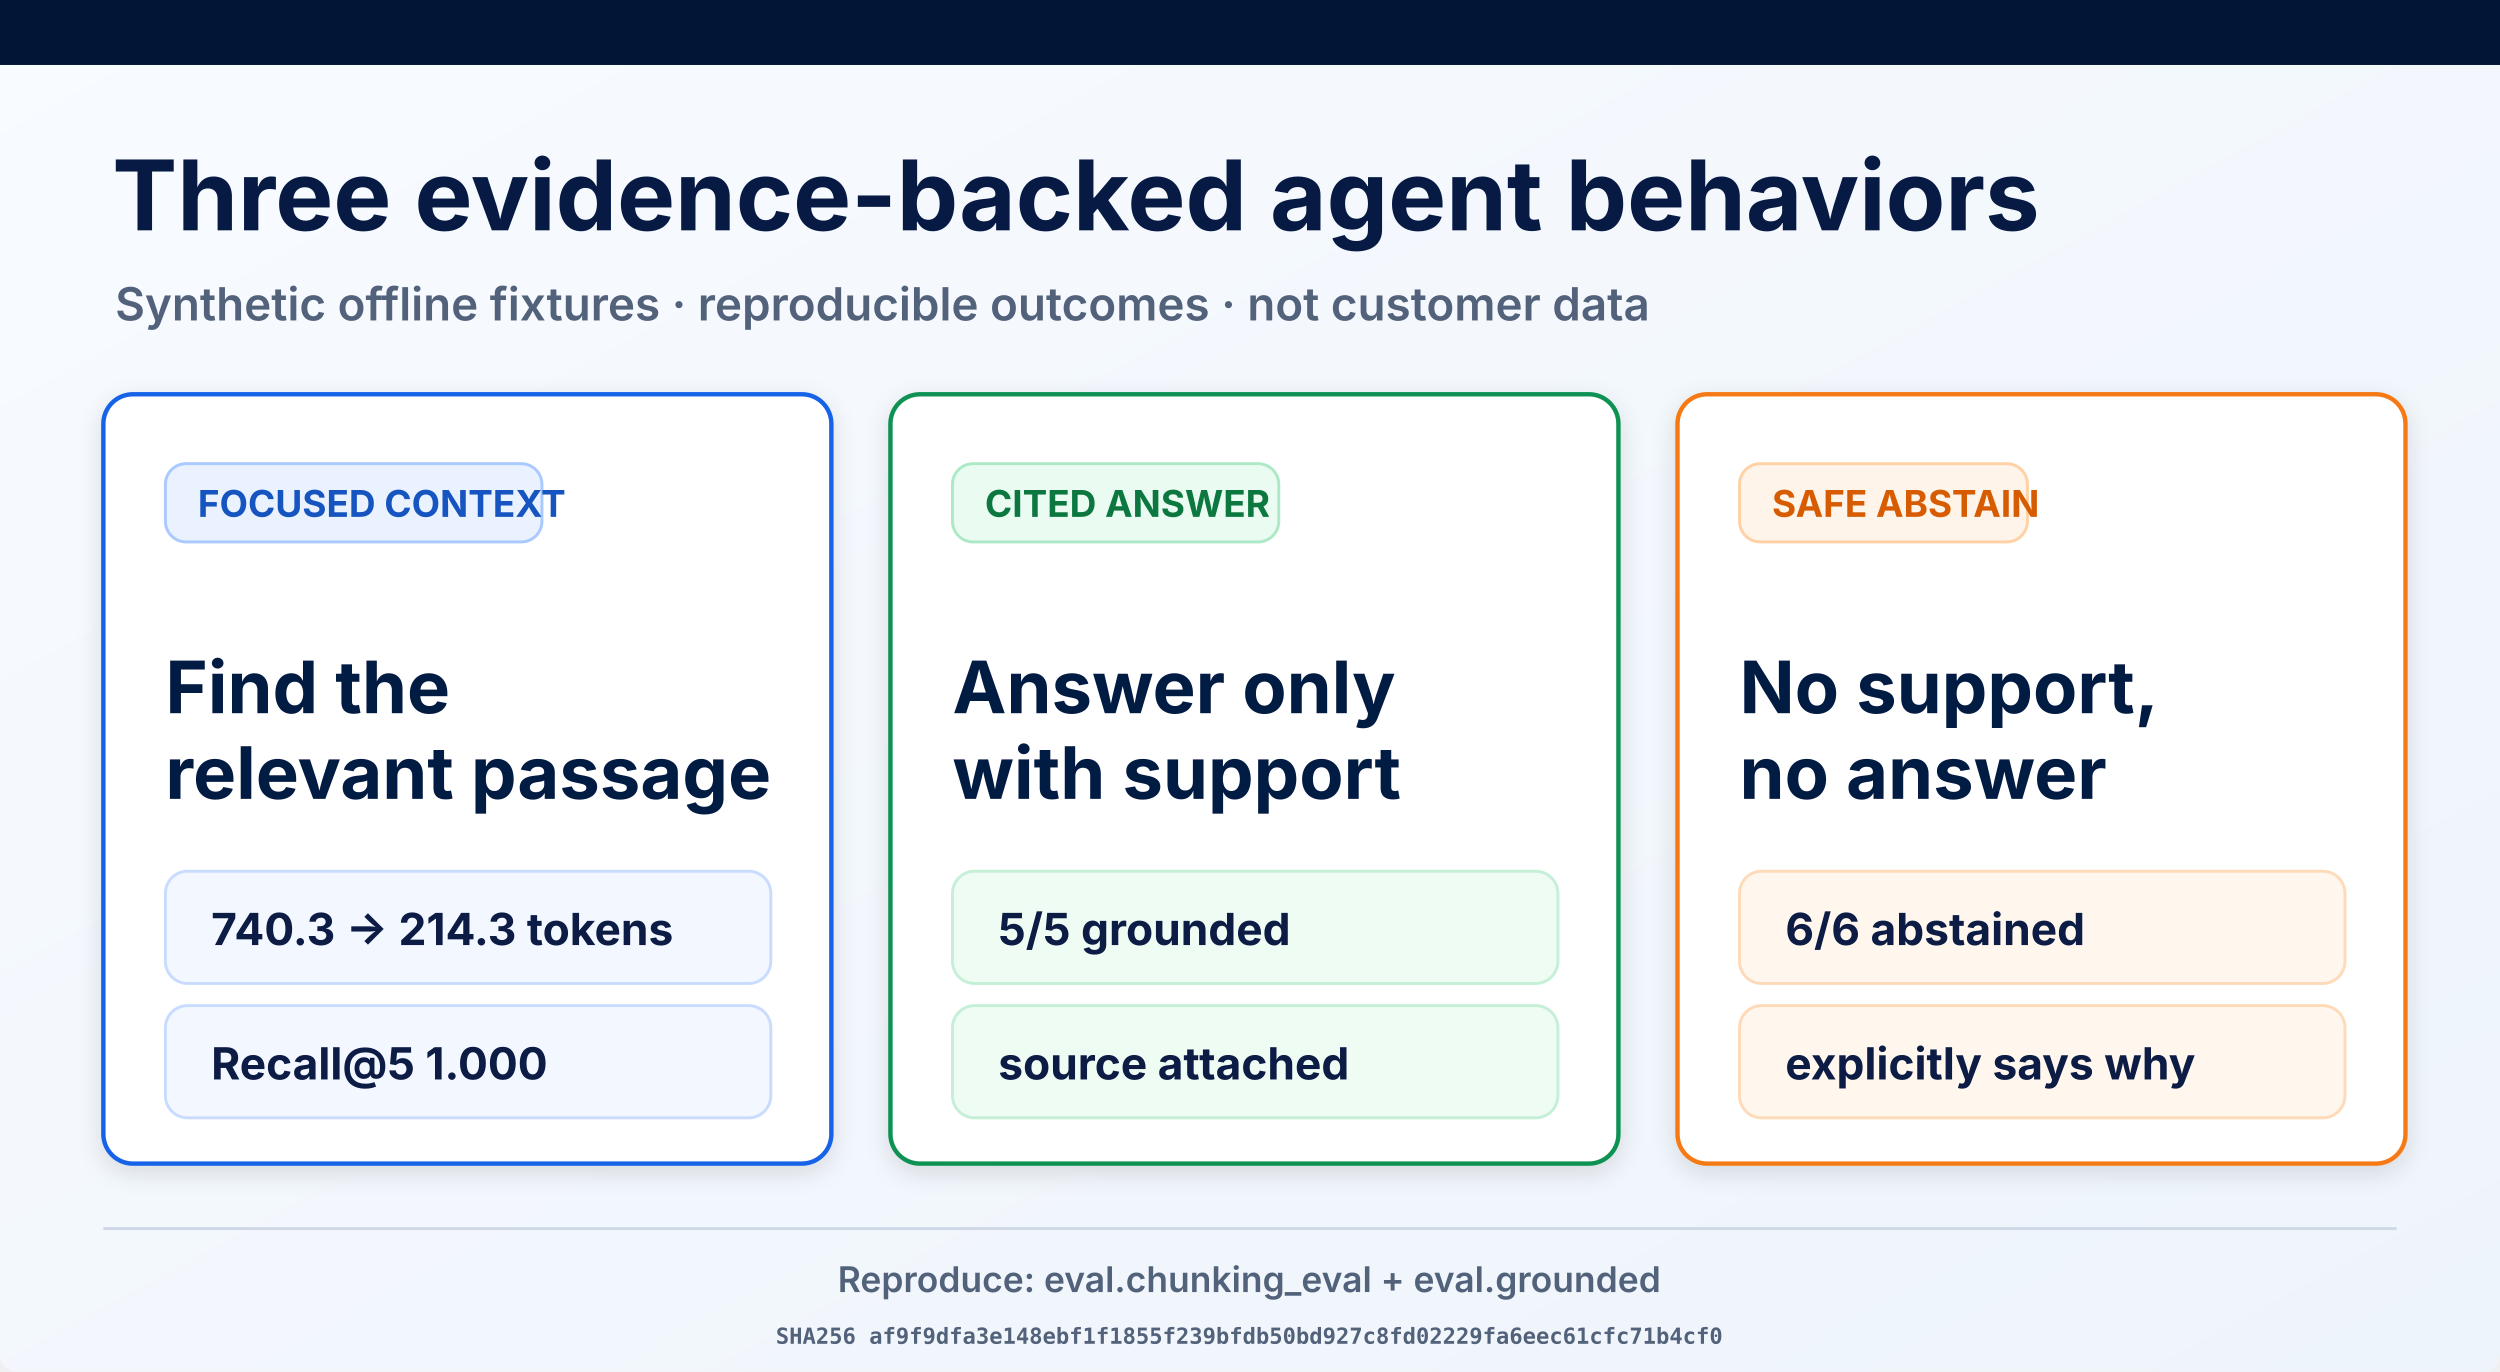
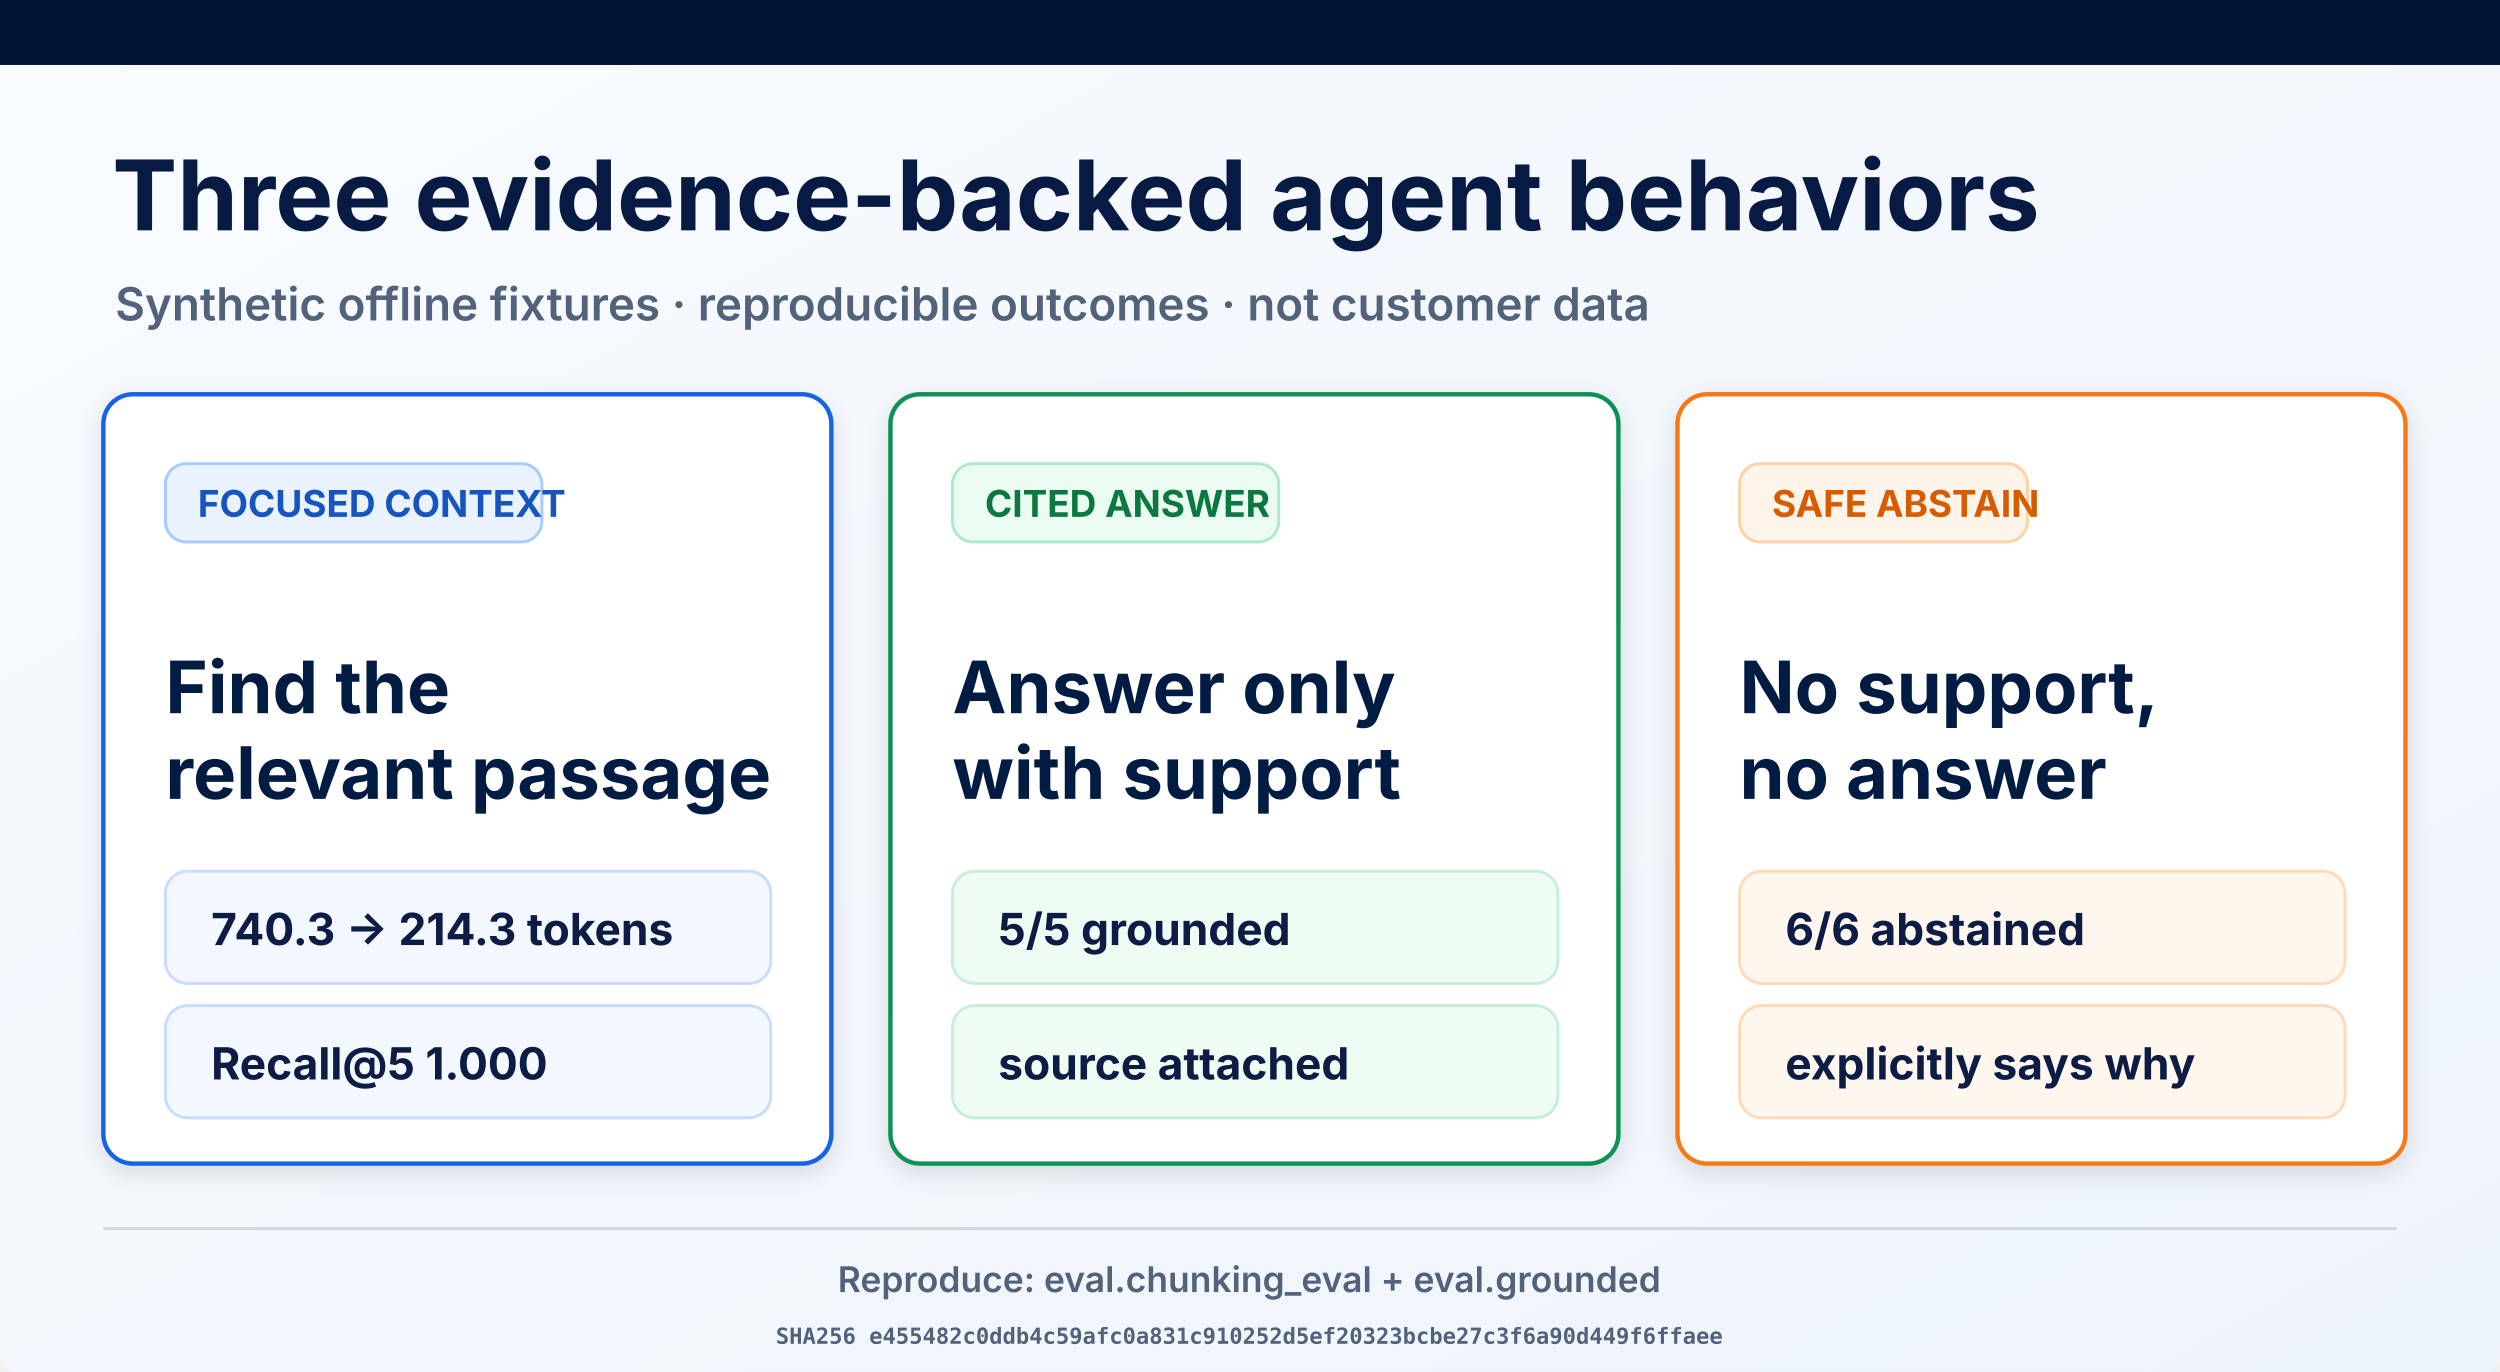
<svg xmlns="http://www.w3.org/2000/svg" width="1693" height="929" viewBox="0 0 1693 929" role="img" aria-labelledby="title desc">
  <defs>
    <linearGradient id="page" x1="0" y1="0" x2="1" y2="1">
      <stop offset="0" stop-color="#f8fbff" />
      <stop offset="1" stop-color="#eef4fb" />
    </linearGradient>
    <filter id="shadow" x="-10%" y="-10%" width="120%" height="130%">
      <feDropShadow dx="0" dy="5" stdDeviation="8" flood-opacity=".12" />
    </filter>
  </defs>
  <rect width="1693" height="929" rx="12" fill="url(#page)" />
  <rect width="1693" height="44" fill="#021536" />
  <text x="76" y="156" font-family="Inter, Arial, sans-serif" font-size="66" font-weight="700" fill="#061a43">Three evidence-backed agent behaviors</text>
  <text x="78" y="217" font-family="Inter, Arial, sans-serif" font-size="31" font-weight="600" fill="#53627b">Synthetic offline fixtures · reproducible outcomes · not customer data</text>
  <g filter="url(#shadow)">
    <rect x="70" y="267" width="493" height="521" rx="20" fill="#fff" stroke="#1763e8" stroke-width="3" />
    <rect x="112" y="314" width="255" height="53" rx="14" fill="#eaf2ff" stroke="#a9c9ff" stroke-width="2" />
    <text x="134" y="350" font-family="Inter, Arial, sans-serif" font-size="25" font-weight="700" fill="#1554c0">FOCUSED CONTEXT</text>
    <text x="112" y="483" font-family="Inter, Arial, sans-serif" font-size="49" font-weight="700" fill="#061a43">Find the</text>
    <text x="112" y="541" font-family="Inter, Arial, sans-serif" font-size="49" font-weight="700" fill="#061a43">relevant passage</text>
    <rect x="112" y="590" width="410" height="76" rx="15" fill="#f3f7ff" stroke="#c9dcff" stroke-width="2" />
    <text x="143" y="640" font-family="Inter, Arial, sans-serif" font-size="30" font-weight="700" fill="#0a1b44">740.3 → 214.3 tokens</text>
    <rect x="112" y="681" width="410" height="76" rx="15" fill="#f3f7ff" stroke="#c9dcff" stroke-width="2" />
    <text x="143" y="731" font-family="Inter, Arial, sans-serif" font-size="30" font-weight="700" fill="#0a1b44">Recall@5 1.000</text>
  </g>
  <g filter="url(#shadow)">
    <rect x="603" y="267" width="493" height="521" rx="20" fill="#fff" stroke="#109252" stroke-width="3" />
    <rect x="645" y="314" width="221" height="53" rx="14" fill="#eafbf1" stroke="#ade9c7" stroke-width="2" />
    <text x="667" y="350" font-family="Inter, Arial, sans-serif" font-size="25" font-weight="700" fill="#08773f">CITED ANSWER</text>
    <text x="645" y="483" font-family="Inter, Arial, sans-serif" font-size="49" font-weight="700" fill="#061a43">Answer only</text>
    <text x="645" y="541" font-family="Inter, Arial, sans-serif" font-size="49" font-weight="700" fill="#061a43">with support</text>
    <rect x="645" y="590" width="410" height="76" rx="15" fill="#effcf4" stroke="#c5efd6" stroke-width="2" />
    <text x="676" y="640" font-family="Inter, Arial, sans-serif" font-size="30" font-weight="700" fill="#0a1b44">5/5 grounded</text>
    <rect x="645" y="681" width="410" height="76" rx="15" fill="#effcf4" stroke="#c5efd6" stroke-width="2" />
    <text x="676" y="731" font-family="Inter, Arial, sans-serif" font-size="30" font-weight="700" fill="#0a1b44">source attached</text>
  </g>
  <g filter="url(#shadow)">
    <rect x="1136" y="267" width="493" height="521" rx="20" fill="#fff" stroke="#f57a19" stroke-width="3" />
    <rect x="1178" y="314" width="195" height="53" rx="14" fill="#fff4e9" stroke="#ffd1a4" stroke-width="2" />
    <text x="1200" y="350" font-family="Inter, Arial, sans-serif" font-size="25" font-weight="700" fill="#d75c06">SAFE ABSTAIN</text>
    <text x="1178" y="483" font-family="Inter, Arial, sans-serif" font-size="49" font-weight="700" fill="#061a43">No support,</text>
    <text x="1178" y="541" font-family="Inter, Arial, sans-serif" font-size="49" font-weight="700" fill="#061a43">no answer</text>
    <rect x="1178" y="590" width="410" height="76" rx="15" fill="#fff7ee" stroke="#ffdab9" stroke-width="2" />
    <text x="1209" y="640" font-family="Inter, Arial, sans-serif" font-size="30" font-weight="700" fill="#0a1b44">6/6 abstained</text>
    <rect x="1178" y="681" width="410" height="76" rx="15" fill="#fff7ee" stroke="#ffdab9" stroke-width="2" />
    <text x="1209" y="731" font-family="Inter, Arial, sans-serif" font-size="30" font-weight="700" fill="#0a1b44">explicitly says why</text>
  </g>
  <line x1="70" y1="832" x2="1623" y2="832" stroke="#ced8e7" stroke-width="2" />
  <text x="846" y="875" text-anchor="middle" font-family="Inter, Arial, sans-serif" font-size="24" font-weight="600" fill="#53627b">Reproduce: eval.chunking_eval + eval.grounded</text>
-   <text x="846" y="910" text-anchor="middle" font-family="ui-monospace, monospace" font-size="15" font-weight="600" fill="#53627b">SHA256 af9f9dfa3e148ebf1f1855f239bfdb50bd927c8fd02229fa6eec61cfc71b4cf0</text>
+   <text x="846" y="910" text-anchor="middle" font-family="ui-monospace, monospace" font-size="15" font-weight="600" fill="#53627b">SHA256 e455482c0ddb4c59afc0a831c910252d5ef20323bcbe27c3f6a90d449f6ffaee</text>
</svg>
